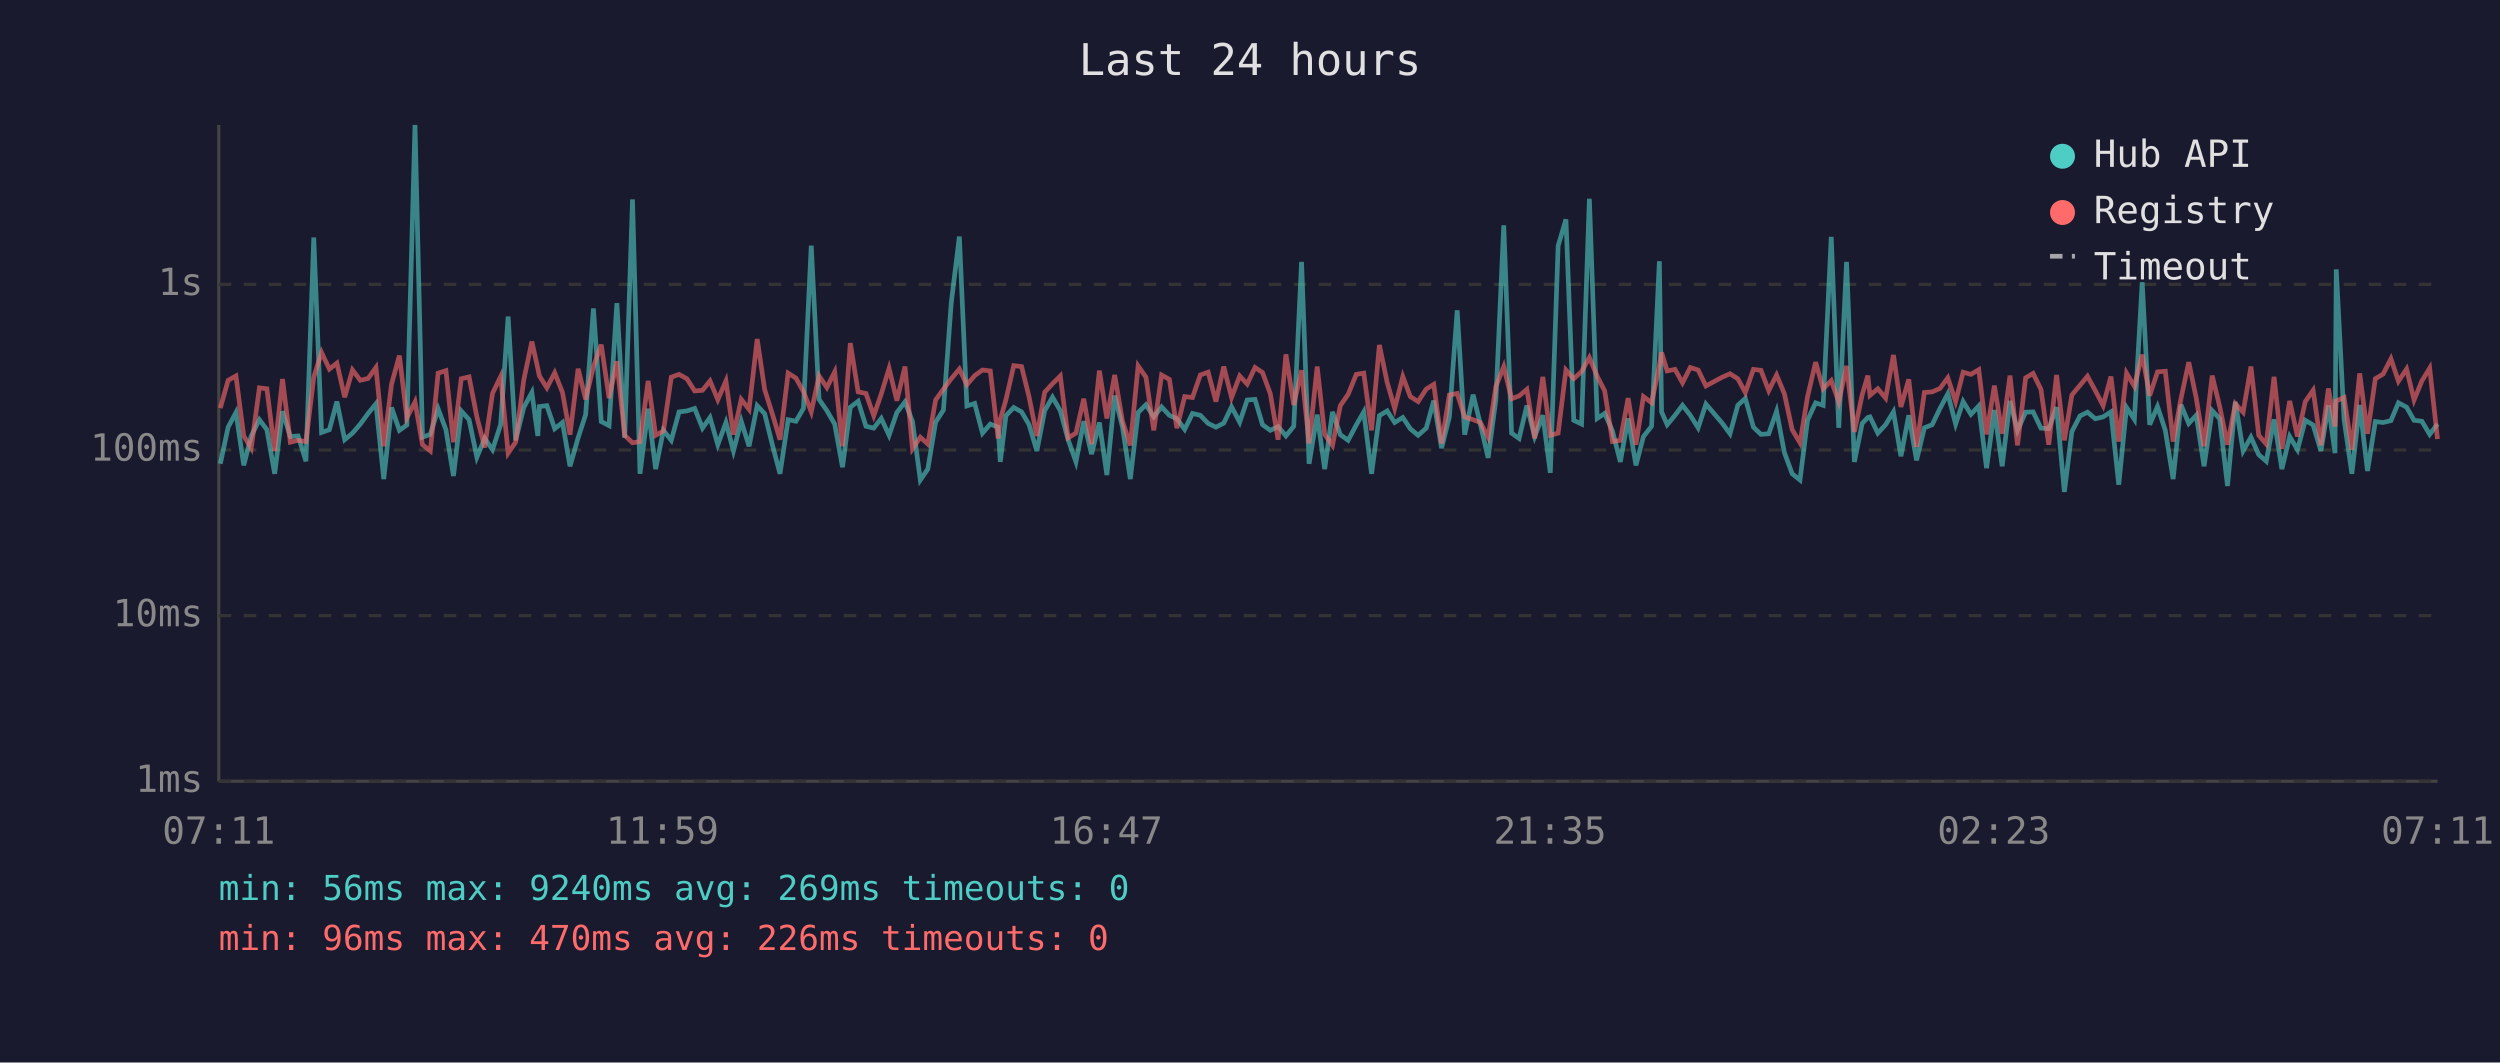
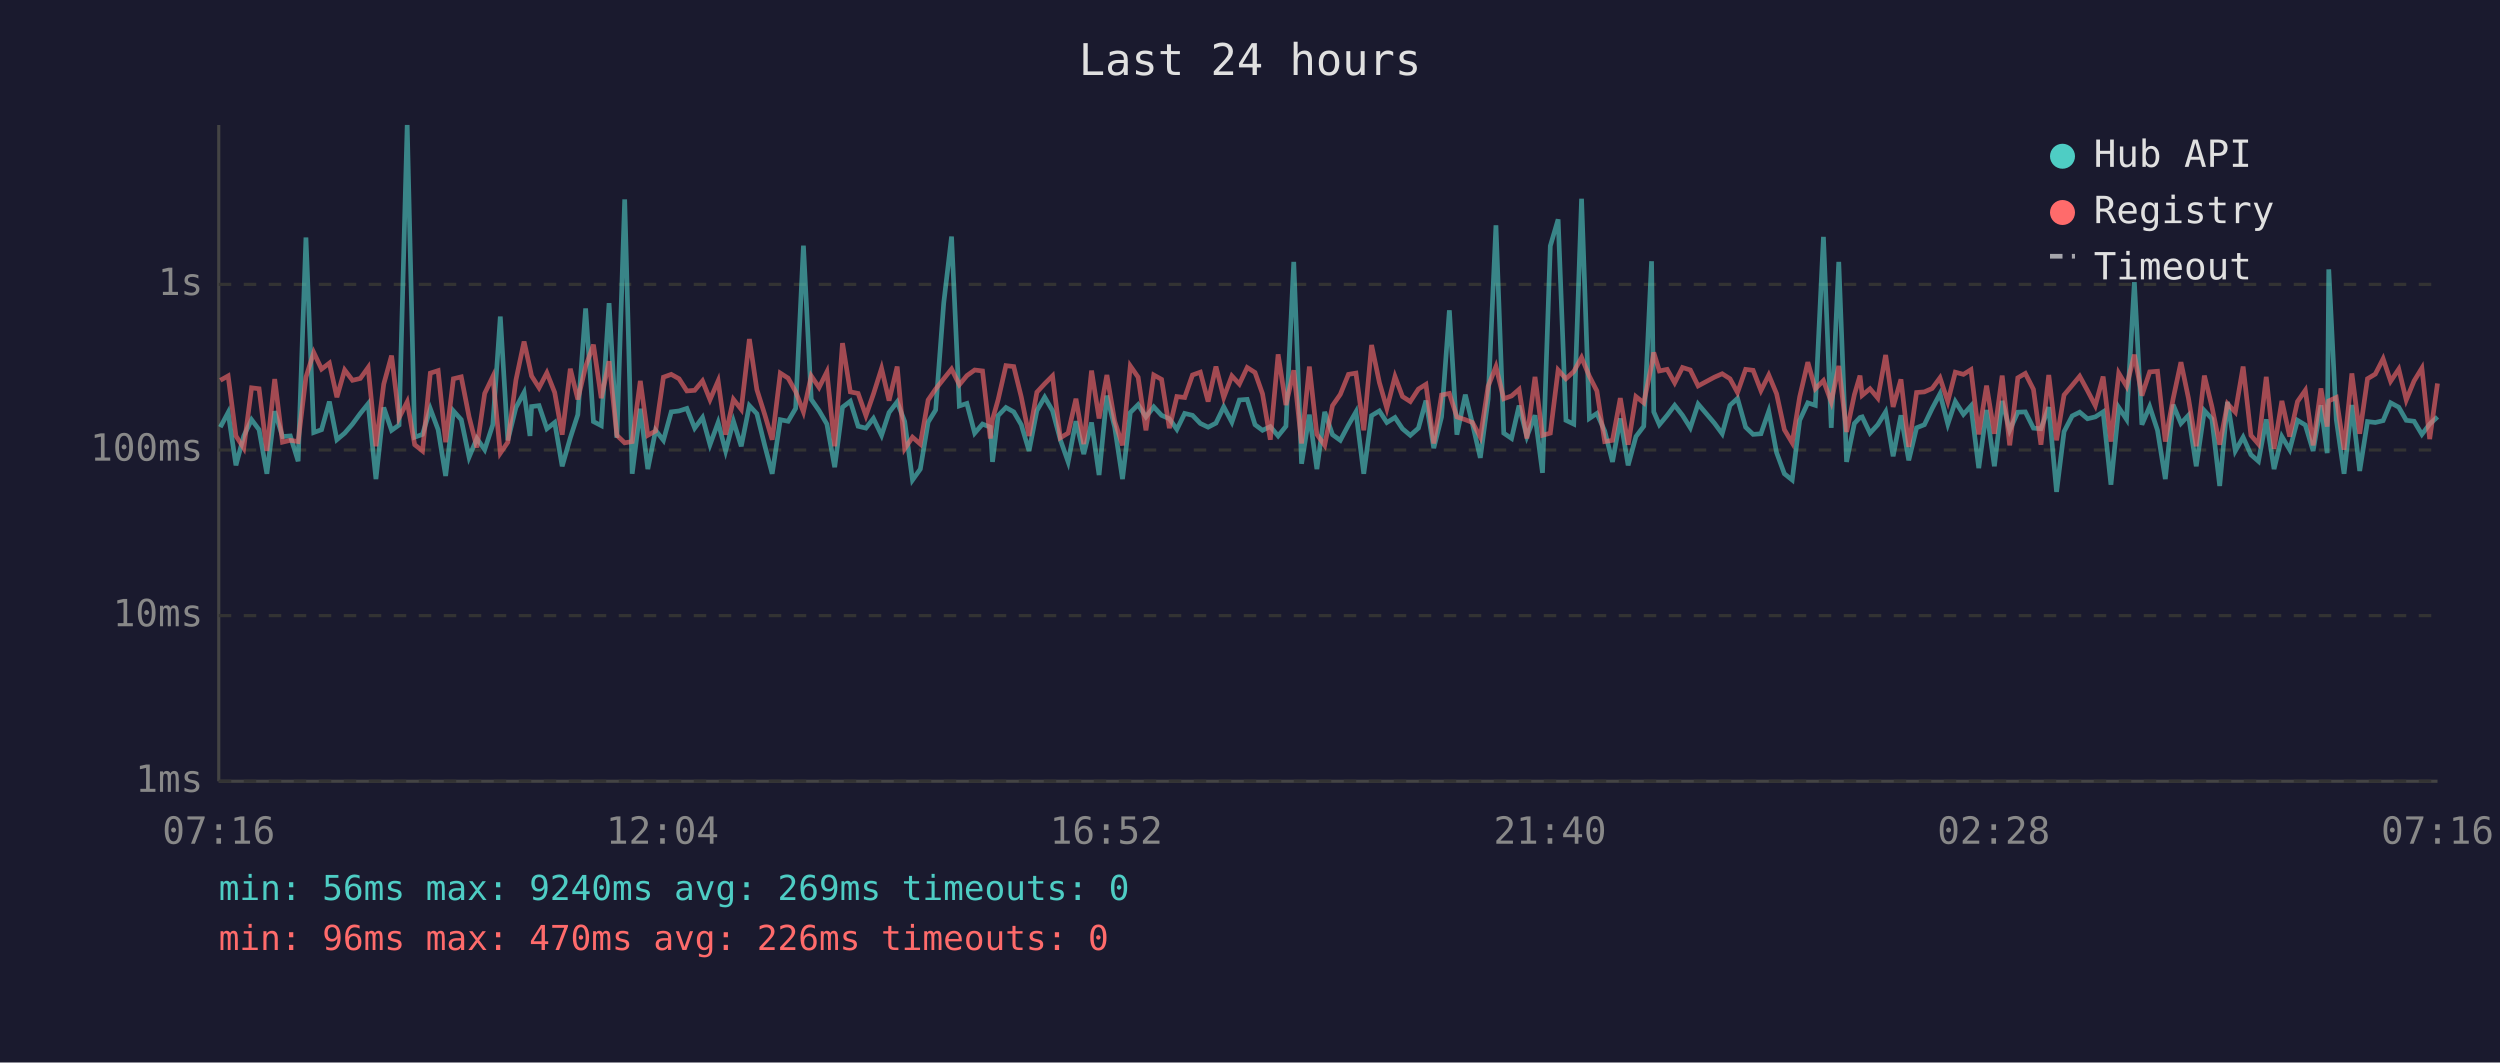
<svg xmlns="http://www.w3.org/2000/svg" viewBox="0 0 800 340" font-family="monospace" font-size="12">
  <rect width="800" height="340" fill="#1a1a2e" />
  <text x="400" y="24" fill="#e0e0e0" font-size="14" text-anchor="middle">Last 24 hours</text>
  <line x1="70" y1="40" x2="70" y2="250" stroke="#444" stroke-width="1" />
  <line x1="70" y1="250" x2="780" y2="250" stroke="#444" stroke-width="1" />
  <line x1="70" y1="250" x2="780" y2="250" stroke="#333" stroke-width="1" stroke-dasharray="4" />
  <text x="65" y="250" fill="#888" text-anchor="end" dominant-baseline="middle">1ms</text>
  <line x1="70" y1="197" x2="780" y2="197" stroke="#333" stroke-width="1" stroke-dasharray="4" />
  <text x="65" y="197" fill="#888" text-anchor="end" dominant-baseline="middle">10ms</text>
  <line x1="70" y1="144" x2="780" y2="144" stroke="#333" stroke-width="1" stroke-dasharray="4" />
  <text x="65" y="144" fill="#888" text-anchor="end" dominant-baseline="middle">100ms</text>
  <line x1="70" y1="91" x2="780" y2="91" stroke="#333" stroke-width="1" stroke-dasharray="4" />
  <text x="65" y="91" fill="#888" text-anchor="end" dominant-baseline="middle">1s</text>
-   <text x="70" y="270" fill="#888" text-anchor="middle">07:11</text>
-   <text x="212" y="270" fill="#888" text-anchor="middle">11:59</text>
-   <text x="354" y="270" fill="#888" text-anchor="middle">16:47</text>
-   <text x="496" y="270" fill="#888" text-anchor="middle">21:35</text>
-   <text x="638" y="270" fill="#888" text-anchor="middle">02:23</text>
-   <text x="780" y="270" fill="#888" text-anchor="middle">07:11</text>
-   <polyline points="70.5,148.4 73.0,136.7 75.5,132.0 78.0,148.9 80.4,139.5 83.0,134.3 85.4,137.5 87.9,151.6 90.4,131.6 92.9,139.7 95.4,139.5 97.9,147.6 100.4,76.0 102.9,138.4 105.4,137.5 107.8,128.5 110.3,140.7 112.8,138.6 115.3,135.7 117.8,132.3 120.3,129.2 122.8,153.3 125.3,130.4 127.8,137.7 130.2,136.0 132.8,40.0 135.2,139.9 137.7,139.0 140.2,130.8 142.7,137.5 145.1,152.3 147.6,131.5 150.1,134.3 152.6,146.3 155.1,140.3 157.6,143.9 160.2,135.9 162.6,101.3 165.0,140.9 167.6,130.4 170.2,125.6 172.1,139.5 172.6,130.1 175.0,129.8 177.5,137.2 180.0,135.2 182.4,149.2 185.0,140.1 187.4,132.7 189.9,98.7 192.4,134.9 194.9,136.2 197.4,97.0 199.9,140.1 202.4,63.8 204.8,151.6 207.4,130.8 209.8,150.1 212.3,137.7 214.8,140.9 217.3,131.8 219.8,131.5 222.3,130.7 224.8,137.0 227.2,133.6 229.7,142.3 232.3,135.2 234.7,144.3 237.2,134.8 239.7,142.8 242.3,129.8 244.7,132.4 247.2,142.5 249.6,151.6 252.2,134.3 254.7,134.8 257.1,130.7 259.6,78.6 262.1,127.8 264.6,131.4 267.1,135.7 269.6,149.5 272.1,130.3 274.6,128.4 277.1,136.4 279.6,137.0 282.0,133.9 284.5,139.3 287.0,132.0 289.6,128.6 292.0,134.9 294.5,153.6 296.9,150.1 299.4,135.1 301.9,131.2 304.4,96.9 307.0,75.7 309.4,129.9 311.9,129.1 314.4,138.6 316.9,135.7 319.4,136.7 320.1,147.8 321.9,133.0 324.4,130.4 326.9,131.8 329.3,135.9 331.8,144.3 334.3,131.4 336.8,127.1 339.3,131.4 341.8,140.7 344.3,147.8 346.8,134.8 349.3,145.3 351.8,135.2 354.2,152.0 356.7,126.6 359.2,136.7 361.7,153.3 364.2,132.0 366.7,129.5 369.2,133.4 371.7,130.2 374.2,132.9 376.6,134.0 379.1,137.4 381.6,132.3 384.1,132.9 386.6,135.5 389.1,136.7 391.6,135.4 394.1,130.2 396.7,135.1 399.1,128.0 401.6,127.8 404.0,135.9 406.5,137.7 409.0,136.5 411.5,139.5 414.0,136.4 416.5,83.8 418.9,148.4 421.5,132.7 423.9,150.1 426.4,131.8 428.9,139.1 431.4,140.9 434.0,136.0 436.4,131.8 438.9,151.6 441.4,133.0 443.9,131.5 446.3,135.2 448.9,133.6 451.3,137.2 453.8,139.3 456.4,137.0 458.8,128.2 461.3,143.4 463.8,133.4 466.3,99.3 468.7,139.1 471.4,126.3 473.7,135.7 476.2,146.5 478.7,127.7 481.2,72.1 483.7,138.6 486.1,140.3 488.6,129.8 491.1,139.7 493.7,132.9 496.1,151.3 498.6,78.7 501.1,70.2 503.6,134.5 506.1,135.7 508.6,63.6 511.1,133.9 513.5,132.3 516.0,137.9 518.5,147.8 521.0,133.9 523.5,148.9 525.9,139.7 528.5,136.4 531.0,83.6 531.7,131.8 533.5,135.9 536.0,132.9 538.4,129.7 540.9,132.9 543.4,136.9 545.9,129.3 551.1,135.4 553.6,138.8 556.1,129.7 558.5,127.5 561.1,136.7 563.5,139.0 566.0,138.8 568.5,131.6 571.0,144.8 573.5,151.6 576.0,153.6 578.4,134.5 581.0,128.9 583.4,129.7 586.0,75.8 588.4,136.9 590.9,83.8 593.4,147.8 595.9,135.5 597.7,133.6 598.4,133.4 600.9,138.6 603.4,135.9 605.9,131.8 608.3,146.0 610.8,132.9 613.3,147.3 615.8,136.9 618.3,135.9 620.8,130.7 623.3,126.0 625.8,135.7 628.2,128.5 630.7,132.6 633.2,129.9 635.7,149.8 638.2,131.2 640.7,149.2 643.2,128.3 645.6,137.7 648.2,131.9 650.6,131.8 653.1,137.0 655.6,137.2 658.1,130.3 660.6,157.4 663.0,138.1 665.6,133.1 668.0,131.9 670.5,134.0 673.0,133.4 675.5,131.8 678.0,155.1 680.5,130.4 683.0,134.2 685.5,90.3 687.9,135.9 690.4,130.1 692.9,137.7 695.4,153.3 697.9,129.5 700.4,135.5 702.8,132.9 705.3,149.2 707.9,131.4 710.3,134.0 712.8,155.5 715.3,128.6 717.8,144.3 720.3,139.9 722.8,145.5 725.2,147.6 727.7,134.2 730.2,150.1 732.7,139.7 735.2,143.9 737.7,134.5 740.2,136.0 742.7,144.3 745.1,129.7 747.2,145.0 747.6,86.2 750.1,134.2 752.6,151.6 755.1,129.6 757.6,150.7 760.1,134.9 762.6,135.2 765.1,134.6 767.5,128.9 770.1,130.3 772.5,134.5 775.0,134.8 777.5,139.0 780.0,135.7" fill="none" stroke="#4ecdc4" stroke-width="1.5" opacity="0.6" />
-   <polyline points="70.5,130.6 73.0,121.7 75.5,120.3 78.0,139.5 80.4,143.4 83.0,124.1 85.4,124.4 87.9,144.3 90.4,121.3 92.9,141.5 95.4,140.9 97.9,141.3 100.4,120.7 102.9,112.8 105.4,118.1 107.8,116.2 110.3,127.1 112.8,118.4 115.3,121.7 117.8,121.1 120.3,117.6 122.8,142.8 125.3,122.9 127.8,113.8 130.2,133.7 132.8,128.6 135.2,142.3 137.7,144.3 140.2,119.4 142.7,118.6 145.1,141.5 147.6,121.2 150.1,120.6 152.6,133.4 155.1,143.2 157.6,125.9 160.2,120.5 162.6,145.0 165.0,141.5 167.6,121.6 170.2,109.3 172.1,117.9 172.6,120.3 175.0,124.1 177.5,119.3 180.0,125.6 182.4,139.1 185.0,118.0 187.4,127.8 189.9,117.3 192.4,110.3 194.9,127.4 197.4,115.6 199.9,139.3 202.4,141.7 204.8,141.3 207.4,121.9 209.8,139.3 212.3,137.9 214.8,120.7 217.3,119.8 219.8,121.2 222.3,125.1 224.8,124.9 227.2,121.9 229.7,127.9 232.3,121.9 234.7,139.1 237.2,127.8 239.7,131.0 242.3,108.5 244.7,124.7 247.2,132.6 249.6,140.7 252.2,119.4 254.7,121.0 257.1,125.3 259.6,131.8 262.1,120.3 264.6,124.0 267.1,119.0 269.6,142.8 272.1,109.8 274.6,125.4 277.1,125.9 279.6,133.0 282.0,126.1 284.5,117.9 287.0,128.2 289.6,117.3 292.0,143.6 294.5,139.9 296.9,142.1 299.4,128.0 301.9,124.5 304.4,121.2 307.0,118.1 309.4,123.1 311.9,120.2 314.4,118.4 316.9,118.7 319.4,140.3 320.1,134.2 321.9,127.9 324.4,117.0 326.9,117.3 329.3,127.0 331.8,139.5 334.3,125.5 336.8,122.8 339.3,120.3 341.8,140.1 344.3,138.6 346.8,127.6 349.3,142.1 351.8,118.6 354.2,133.9 356.7,120.0 359.2,134.8 361.7,142.5 364.2,117.1 366.7,120.7 369.2,137.7 371.7,120.0 374.2,121.4 376.6,137.0 379.1,126.9 381.6,127.2 384.1,120.0 386.6,119.1 389.1,128.5 391.6,117.3 394.1,127.2 396.7,120.3 399.1,122.9 401.6,117.6 404.0,119.2 406.5,126.0 409.0,140.7 411.5,113.4 414.0,129.6 416.5,118.5 418.9,141.9 421.5,117.3 423.9,139.0 426.4,142.5 428.9,129.8 431.4,126.2 434.0,119.8 436.4,119.4 438.9,137.7 441.4,110.4 443.9,122.4 446.3,130.7 448.9,120.5 451.3,126.9 453.8,128.5 456.4,124.5 458.8,123.0 461.3,141.9 463.8,126.4 466.3,125.9 468.7,133.4 471.4,134.3 473.7,135.2 476.2,139.9 478.7,123.6 481.2,117.3 483.7,127.6 486.1,126.7 488.6,124.6 491.1,140.3 493.7,120.6 496.1,139.3 498.6,138.6 501.1,118.4 503.6,121.2 506.1,118.9 508.6,114.4 511.1,120.4 513.5,125.1 516.0,141.3 518.5,140.9 521.0,127.4 523.5,142.3 525.9,126.9 528.5,128.9 531.0,116.9 531.7,112.8 533.5,118.7 536.0,118.2 538.4,122.5 540.9,117.6 543.4,118.4 545.9,123.5 551.1,120.7 553.6,119.6 556.1,121.2 558.5,125.6 561.1,118.2 563.5,118.5 566.0,125.0 568.5,120.0 571.0,126.0 573.5,137.5 576.0,141.7 578.4,127.0 581.0,115.9 583.4,124.4 586.0,121.8 588.4,128.6 590.9,117.1 593.4,138.2 595.9,126.3 597.7,120.2 598.4,126.5 600.9,124.4 603.4,127.4 605.9,113.6 608.3,130.2 610.8,121.4 613.3,143.0 615.8,125.6 618.3,125.4 620.8,124.3 623.3,120.9 625.8,128.5 628.2,119.1 630.7,119.8 633.2,118.3 635.7,139.0 638.2,123.4 640.7,138.8 643.2,120.2 645.6,142.5 648.2,120.9 650.6,119.5 653.1,124.6 655.6,142.3 658.1,120.0 660.6,140.9 663.0,126.4 665.6,123.3 668.0,120.4 670.5,125.0 673.0,129.8 675.5,120.5 678.0,141.3 680.5,119.4 683.0,123.6 685.5,113.5 687.9,126.6 690.4,119.0 692.9,118.8 695.4,141.3 697.9,127.6 700.4,115.9 702.8,127.4 705.3,142.8 707.9,120.2 710.3,130.1 712.8,142.3 715.3,129.2 717.8,131.9 720.3,117.3 722.8,139.3 725.2,142.1 727.7,120.6 730.2,143.6 732.7,128.3 735.2,139.7 737.7,128.5 740.2,124.9 742.7,142.5 745.1,124.3 747.2,136.5 747.6,128.3 750.1,127.2 752.6,143.9 755.1,119.5 757.6,138.8 760.1,121.2 762.6,119.7 765.1,114.8 767.5,122.0 770.1,118.1 772.5,128.0 775.0,121.9 777.5,117.8 780.0,140.5" fill="none" stroke="#ff6b6b" stroke-width="1.5" opacity="0.6" />
+   <text x="70" y="270" fill="#888" text-anchor="middle">07:16</text>
+   <text x="212" y="270" fill="#888" text-anchor="middle">12:04</text>
+   <text x="354" y="270" fill="#888" text-anchor="middle">16:52</text>
+   <text x="496" y="270" fill="#888" text-anchor="middle">21:40</text>
+   <text x="638" y="270" fill="#888" text-anchor="middle">02:28</text>
+   <text x="780" y="270" fill="#888" text-anchor="middle">07:16</text>
+   <polyline points="70.5,136.7 73.0,132.0 75.5,148.9 78.0,139.5 80.5,134.3 82.9,137.5 85.4,151.6 87.9,131.6 90.4,139.7 92.9,139.5 95.4,147.6 97.9,76.0 100.4,138.4 102.9,137.5 105.4,128.5 107.8,140.7 110.3,138.6 112.8,135.7 115.3,132.3 117.8,129.2 120.3,153.3 122.8,130.4 125.3,137.7 127.7,136.0 130.3,40.0 132.7,139.9 135.2,139.0 137.7,130.8 140.2,137.5 142.6,152.3 145.1,131.5 147.6,134.3 150.1,146.3 152.6,140.3 155.1,143.9 157.7,135.9 160.1,101.3 162.5,140.9 165.1,130.4 167.7,125.6 169.6,139.5 170.1,130.1 172.5,129.8 175.0,137.2 177.5,135.2 179.9,149.2 182.5,140.1 184.9,132.7 187.4,98.7 189.9,134.9 192.4,136.2 194.9,97.0 197.4,140.1 199.9,63.8 202.3,151.6 204.9,130.8 207.3,150.1 209.8,137.7 212.3,140.9 214.8,131.8 217.3,131.5 219.8,130.7 222.3,137.0 224.8,133.6 227.2,142.3 229.8,135.2 232.2,144.3 234.7,134.8 237.2,142.8 239.8,129.8 242.2,132.4 244.7,142.5 247.1,151.6 249.7,134.3 252.2,134.8 254.6,130.7 257.1,78.6 259.6,127.8 262.1,131.4 264.6,135.7 267.1,149.5 269.6,130.3 272.1,128.4 274.6,136.4 277.1,137.0 279.5,133.9 282.1,139.3 284.5,132.0 287.1,128.6 289.5,134.9 292.0,153.6 294.5,150.1 297.0,135.1 299.4,131.2 302.0,96.9 304.5,75.7 307.0,129.9 309.4,129.1 311.9,138.6 314.4,135.7 316.9,136.7 317.6,147.8 319.4,133.0 321.9,130.4 324.4,131.8 326.8,135.9 329.3,144.3 331.8,131.4 334.3,127.1 336.8,131.4 339.3,140.7 341.8,147.8 344.3,134.8 346.8,145.3 349.3,135.2 351.7,152.0 354.2,126.6 356.7,136.7 359.2,153.3 361.7,132.0 364.2,129.5 366.7,133.4 369.2,130.2 371.7,132.9 374.2,134.0 376.6,137.4 379.1,132.3 381.6,132.9 384.1,135.5 386.6,136.7 389.1,135.4 391.6,130.2 394.2,135.1 396.6,128.0 399.1,127.8 401.6,135.9 404.0,137.7 406.5,136.5 409.0,139.5 411.5,136.4 414.0,83.8 416.5,148.4 419.0,132.7 421.4,150.1 423.9,131.8 426.4,139.1 428.9,140.9 431.5,136.0 433.9,131.8 436.4,151.6 438.9,133.0 441.4,131.5 443.8,135.2 446.4,133.6 448.8,137.2 451.3,139.3 453.9,137.0 456.3,128.2 458.8,143.4 461.3,133.4 463.8,99.3 466.2,139.1 468.9,126.3 471.2,135.7 473.7,146.5 476.2,127.7 478.7,72.1 481.2,138.6 483.7,140.3 486.1,129.8 488.6,139.7 491.2,132.9 493.6,151.3 496.1,78.7 498.6,70.2 501.1,134.5 503.6,135.7 506.1,63.6 508.6,133.9 511.0,132.3 513.5,137.9 516.0,147.8 518.5,133.9 521.0,148.9 523.5,139.7 526.0,136.4 528.5,83.6 529.2,131.8 531.0,135.9 533.5,132.9 535.9,129.7 538.4,132.9 540.9,136.9 543.4,129.3 548.6,135.4 551.1,138.8 553.6,129.7 556.0,127.5 558.6,136.7 561.0,139.0 563.5,138.8 566.0,131.6 568.5,144.8 571.0,151.6 573.5,153.6 575.9,134.5 578.5,128.9 580.9,129.7 583.5,75.8 586.0,136.9 588.4,83.8 590.9,147.8 593.4,135.5 595.2,133.6 595.9,133.4 598.4,138.6 600.9,135.9 603.4,131.8 605.8,146.0 608.3,132.9 610.8,147.3 613.3,136.9 615.8,135.9 618.3,130.7 620.8,126.0 623.3,135.7 625.7,128.5 628.3,132.6 630.7,129.9 633.2,149.8 635.7,131.2 638.2,149.2 640.7,128.3 643.1,137.7 645.7,131.9 648.1,131.8 650.7,137.0 653.1,137.2 655.6,130.3 658.1,157.4 660.5,138.1 663.1,133.1 665.5,131.9 668.0,134.0 670.5,133.4 673.0,131.8 675.5,155.1 678.0,130.4 680.5,134.2 683.0,90.3 685.4,135.9 687.9,130.1 690.4,137.7 692.9,153.3 695.4,129.5 697.9,135.5 700.3,132.9 702.8,149.2 705.4,131.4 707.8,134.0 710.3,155.5 712.8,128.6 715.3,144.3 717.8,139.9 720.3,145.5 722.7,147.6 725.2,134.2 727.7,150.1 730.2,139.7 732.7,143.9 735.2,134.5 737.7,136.0 740.2,144.3 742.7,129.7 744.7,145.0 745.2,86.2 747.6,134.2 750.1,151.6 752.6,129.6 755.1,150.7 757.6,134.9 760.1,135.2 762.6,134.6 765.0,128.9 767.6,130.3 770.0,134.5 772.5,134.8 775.0,139.0 777.5,135.7 780.0,133.4" fill="none" stroke="#4ecdc4" stroke-width="1.5" opacity="0.6" />
+   <polyline points="70.5,121.7 73.0,120.3 75.5,139.5 78.0,143.4 80.5,124.1 82.9,124.4 85.4,144.3 87.9,121.3 90.4,141.5 92.9,140.9 95.4,141.3 97.9,120.7 100.4,112.8 102.9,118.1 105.4,116.2 107.8,127.1 110.3,118.4 112.8,121.7 115.3,121.1 117.8,117.6 120.3,142.8 122.8,122.9 125.3,113.8 127.7,133.7 130.3,128.6 132.7,142.3 135.2,144.3 137.7,119.4 140.2,118.6 142.6,141.5 145.1,121.2 147.6,120.6 150.1,133.4 152.6,143.2 155.1,125.9 157.7,120.5 160.1,145.0 162.5,141.5 165.1,121.6 167.7,109.3 169.6,117.9 170.1,120.3 172.5,124.1 175.0,119.3 177.5,125.6 179.9,139.1 182.5,118.0 184.9,127.8 187.4,117.3 189.9,110.3 192.4,127.4 194.9,115.6 197.4,139.3 199.9,141.7 202.3,141.3 204.9,121.9 207.3,139.3 209.8,137.9 212.3,120.7 214.8,119.8 217.3,121.2 219.8,125.1 222.3,124.9 224.8,121.9 227.2,127.9 229.8,121.9 232.2,139.1 234.7,127.8 237.2,131.0 239.8,108.5 242.2,124.7 244.7,132.6 247.1,140.7 249.7,119.4 252.2,121.0 254.6,125.3 257.1,131.8 259.6,120.3 262.1,124.0 264.6,119.0 267.1,142.8 269.6,109.8 272.1,125.4 274.6,125.9 277.1,133.0 279.5,126.1 282.1,117.9 284.5,128.2 287.1,117.3 289.5,143.6 292.0,139.9 294.5,142.1 297.0,128.0 299.4,124.5 302.0,121.2 304.5,118.1 307.0,123.1 309.4,120.2 311.9,118.4 314.4,118.7 316.9,140.3 317.6,134.2 319.4,127.9 321.9,117.0 324.4,117.3 326.8,127.0 329.3,139.5 331.8,125.5 334.3,122.8 336.8,120.3 339.3,140.1 341.8,138.6 344.3,127.6 346.8,142.1 349.3,118.6 351.7,133.9 354.2,120.0 356.7,134.8 359.2,142.5 361.7,117.1 364.2,120.7 366.7,137.7 369.2,120.0 371.7,121.4 374.2,137.0 376.6,126.9 379.1,127.2 381.6,120.0 384.1,119.1 386.6,128.5 389.1,117.3 391.6,127.2 394.2,120.3 396.6,122.9 399.1,117.6 401.6,119.2 404.0,126.0 406.5,140.7 409.0,113.4 411.5,129.6 414.0,118.5 416.5,141.9 419.0,117.3 421.4,139.0 423.9,142.5 426.4,129.8 428.9,126.2 431.5,119.8 433.9,119.4 436.4,137.7 438.9,110.4 441.4,122.4 443.8,130.7 446.4,120.5 448.8,126.9 451.3,128.5 453.9,124.5 456.3,123.0 458.8,141.9 461.3,126.4 463.8,125.9 466.2,133.4 468.9,134.3 471.2,135.2 473.7,139.9 476.2,123.6 478.7,117.3 481.2,127.6 483.7,126.7 486.1,124.6 488.6,140.3 491.2,120.6 493.6,139.3 496.1,138.6 498.6,118.4 501.1,121.2 503.6,118.9 506.1,114.4 508.6,120.4 511.0,125.1 513.5,141.3 516.0,140.9 518.5,127.4 521.0,142.3 523.5,126.9 526.0,128.9 528.5,116.9 529.2,112.8 531.0,118.7 533.5,118.2 535.9,122.5 538.4,117.6 540.9,118.4 543.4,123.5 548.6,120.7 551.1,119.6 553.6,121.2 556.0,125.6 558.6,118.2 561.0,118.5 563.5,125.0 566.0,120.0 568.5,126.0 571.0,137.5 573.5,141.7 575.9,127.0 578.5,115.9 580.9,124.4 583.5,121.8 586.0,128.6 588.4,117.1 590.9,138.2 593.4,126.3 595.2,120.2 595.9,126.5 598.4,124.4 600.9,127.4 603.4,113.6 605.8,130.2 608.3,121.4 610.8,143.0 613.3,125.6 615.8,125.4 618.3,124.3 620.8,120.9 623.3,128.5 625.7,119.1 628.3,119.8 630.7,118.3 633.2,139.0 635.7,123.4 638.2,138.8 640.7,120.2 643.1,142.5 645.7,120.9 648.1,119.5 650.7,124.6 653.1,142.3 655.6,120.0 658.1,140.9 660.5,126.4 663.1,123.3 665.5,120.4 668.0,125.0 670.5,129.8 673.0,120.5 675.5,141.3 678.0,119.4 680.5,123.6 683.0,113.5 685.4,126.6 687.9,119.0 690.4,118.8 692.9,141.3 695.4,127.6 697.9,115.9 700.3,127.4 702.8,142.8 705.4,120.2 707.8,130.1 710.3,142.3 712.8,129.2 715.3,131.9 717.8,117.3 720.3,139.3 722.7,142.1 725.2,120.6 727.7,143.6 730.2,128.3 732.7,139.7 735.2,128.5 737.7,124.9 740.2,142.5 742.7,124.3 744.7,136.5 745.2,128.3 747.6,127.2 750.1,143.9 752.6,119.5 755.1,138.8 757.6,121.2 760.1,119.7 762.6,114.8 765.0,122.0 767.6,118.1 770.0,128.0 772.5,121.9 775.0,117.8 777.5,140.5 780.0,122.7" fill="none" stroke="#ff6b6b" stroke-width="1.5" opacity="0.6" />
  <circle cx="660" cy="50" r="4" fill="#4ecdc4" />
  <text x="670" y="50" fill="#e0e0e0" dominant-baseline="middle">Hub API</text>
  <circle cx="660" cy="68" r="4" fill="#ff6b6b" />
  <text x="670" y="68" fill="#e0e0e0" dominant-baseline="middle">Registry</text>
  <line x1="656" y1="82" x2="664" y2="82" stroke="#e0e0e0" stroke-width="1.5" stroke-dasharray="4,3" opacity="0.7" />
  <text x="670" y="86" fill="#e0e0e0" dominant-baseline="middle">Timeout</text>
  <text x="70" y="288" fill="#4ecdc4" font-size="11">min: 56ms  max: 9240ms  avg: 269ms  timeouts: 0</text>
  <text x="70" y="304" fill="#ff6b6b" font-size="11">min: 96ms  max: 470ms  avg: 226ms  timeouts: 0</text>
</svg>
